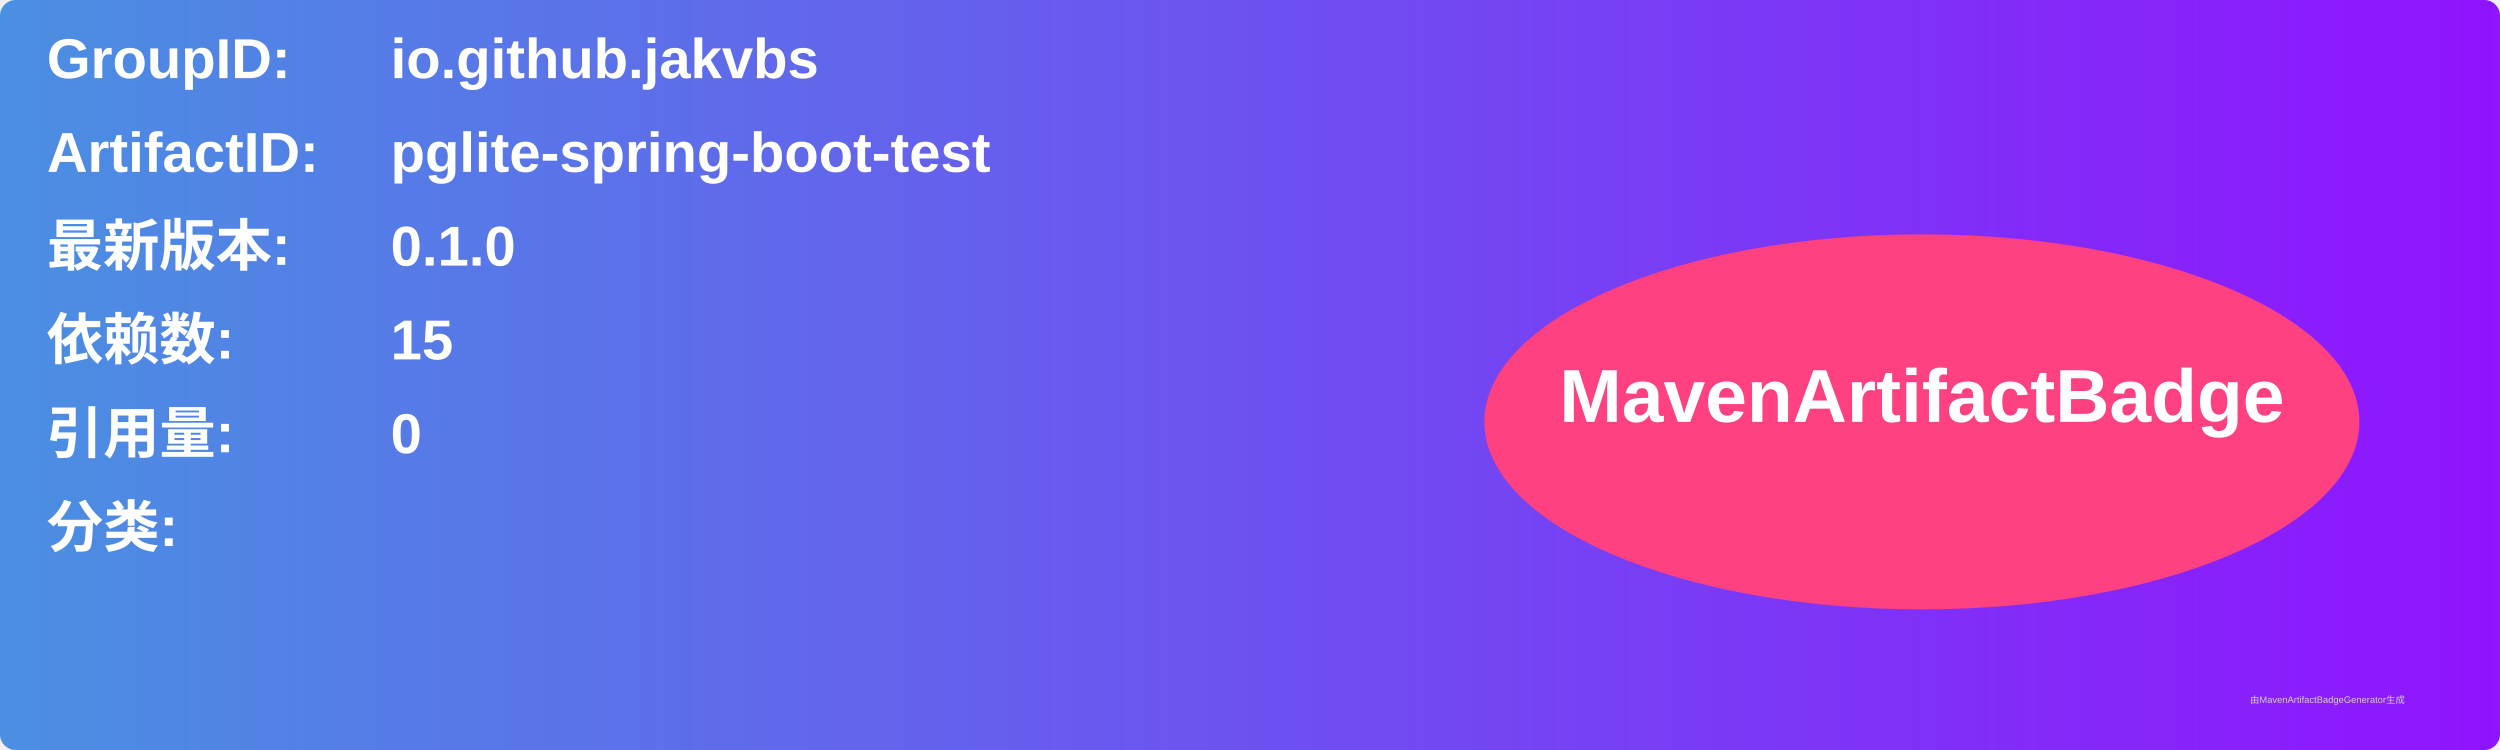
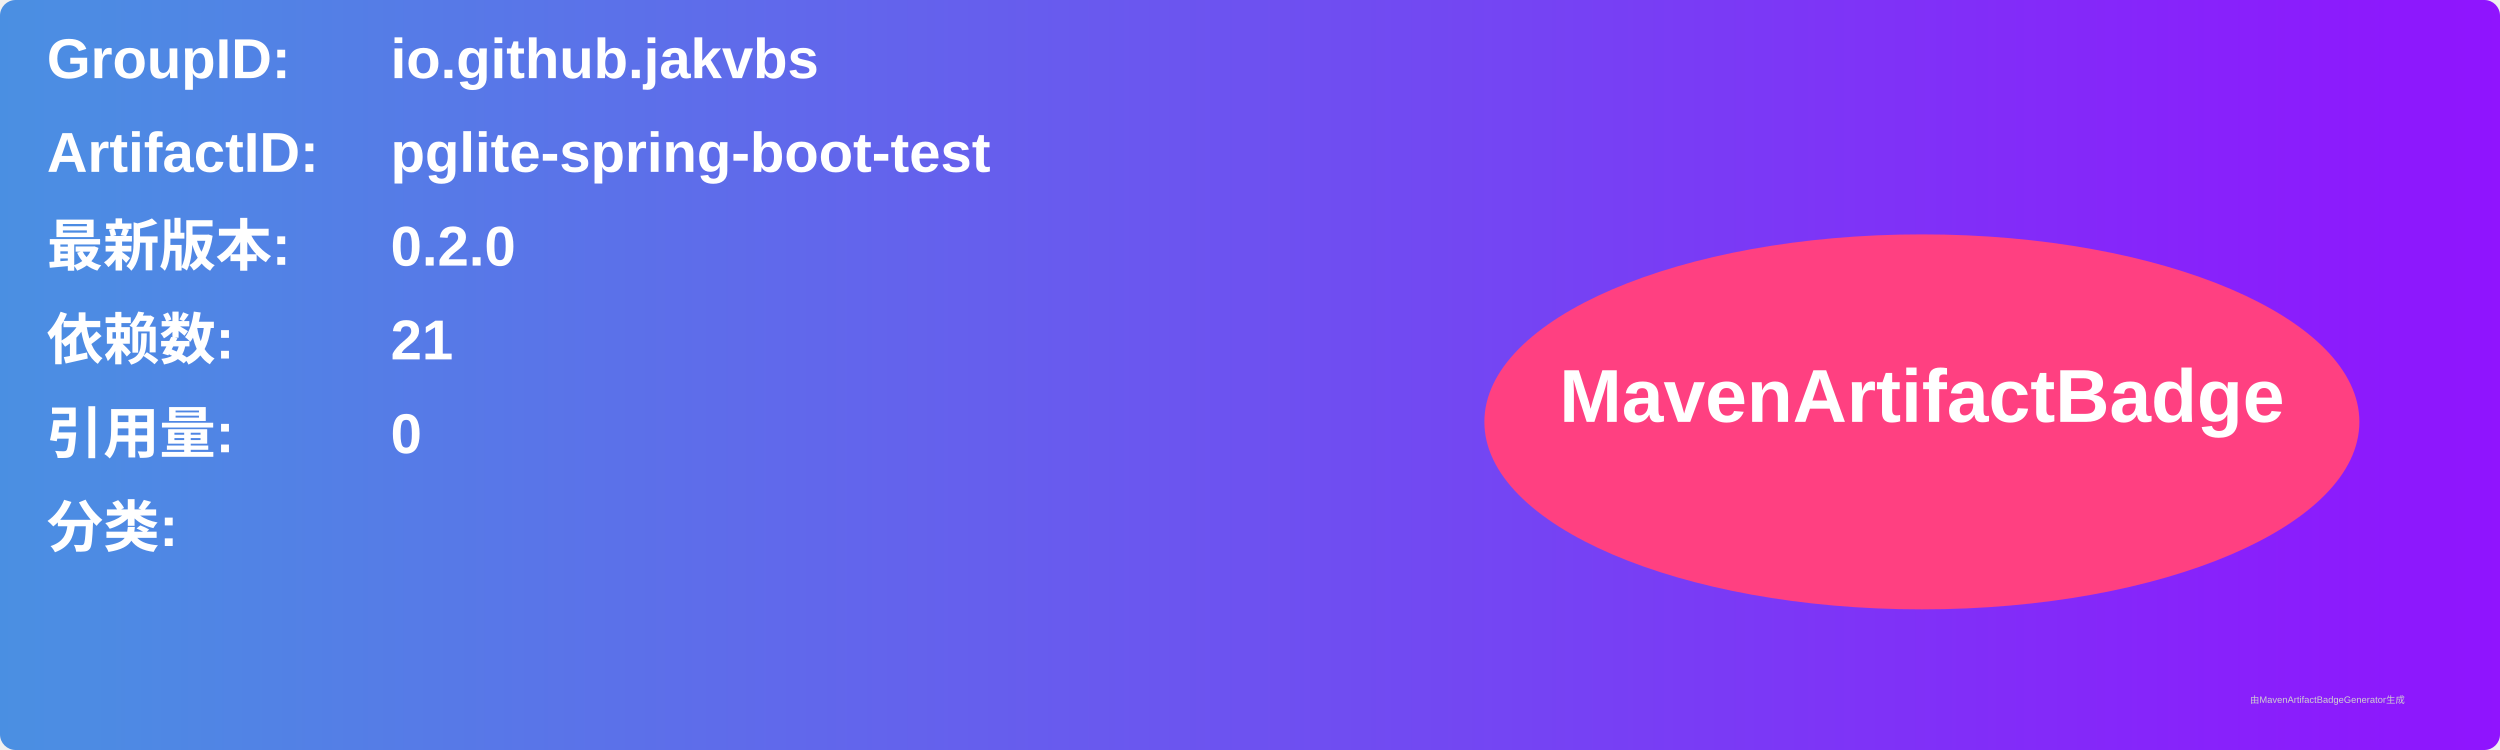
<svg xmlns="http://www.w3.org/2000/svg" width="800" height="240" viewBox="0 0 800 240">
  <linearGradient id="grad" x1="0%" y1="0%" x2="100%" y2="0%">
    <stop offset="0%" stop-color="#4a90e2" />
    <stop offset="100%" stop-color="#9013fe" />
  </linearGradient>
  <rect width="100%" height="100%" rx="5" ry="5" fill="url(#grad)" />
  <g transform="translate(15, 15)">
    <text x="0" y="10" font-family="Arial" font-size="18" fill="white" font-weight="bold" width="260">GroupID:</text>
    <text x="110" y="10" font-family="Arial" font-size="18" fill="white" font-weight="bold" width="460">io.github.jakvbs</text>
    <text x="0" y="40" font-family="Arial" font-size="18" fill="white" font-weight="bold" width="260">ArtifactID:</text>
    <text x="110" y="40" font-family="Arial" font-size="18" fill="white" font-weight="bold" width="460">pglite-spring-boot-test</text>
    <text x="0" y="70" font-family="Arial" font-size="18" fill="white" font-weight="bold">最新版本:</text>
    <text x="110" y="70" font-family="Arial" font-size="18" fill="white" font-weight="bold">
-       <tspan font-weight="bold">0.1.0</tspan>
+       <tspan font-weight="bold">0.2.0</tspan>
    </text>
    <text x="0" y="100" font-family="Arial" font-size="18" fill="white" font-weight="bold">依赖数: </text>
    <text x="110" y="100" font-family="Arial" font-size="18" fill="white">
-       <tspan font-weight="bold">15</tspan>
+       <tspan font-weight="bold">21</tspan>
    </text>
    <text x="0" y="130" font-family="Arial" font-size="18" fill="white" font-weight="bold">引用量: </text>
    <text x="110" y="130" font-family="Arial" font-size="18" fill="white">
      <tspan font-weight="bold">0</tspan>
    </text>
    <text x="0" y="160" font-family="Arial" font-size="18" fill="white" font-weight="bold">分类:</text>
    <text x="10" y="190" font-family="Arial" font-size="10" fill="white">
      <tspan font-weight="bold" />
    </text>
    <ellipse cx="600" cy="120" rx="140" ry="60" fill="#ff4081" />
    <text x="600" y="120" text-anchor="middle" font-family="Arial" font-size="24" fill="white" font-weight="bold">MavenArtifactBadge</text>
  </g>
  <text x="720" y="225" font-family="Arial" font-size="3" fill="#d0d0d0">由MavenArtifactBadgeGenerator生成</text>
</svg>
